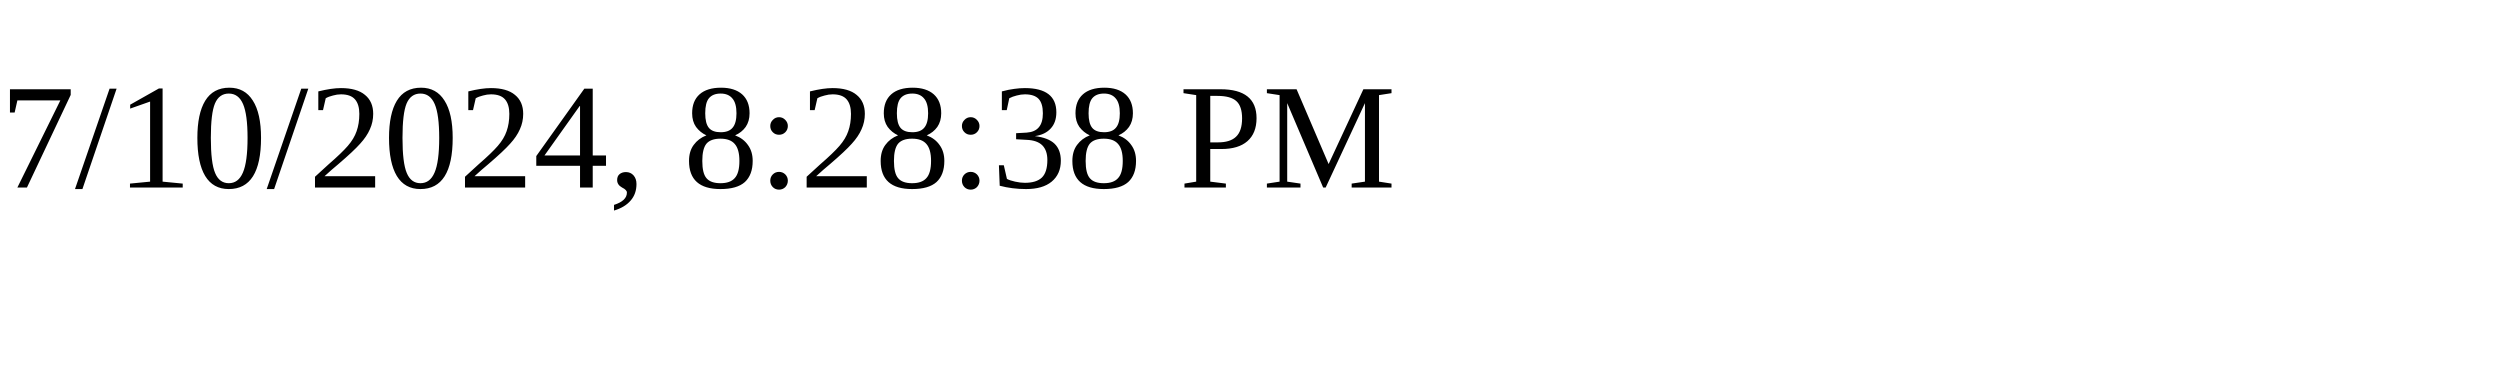
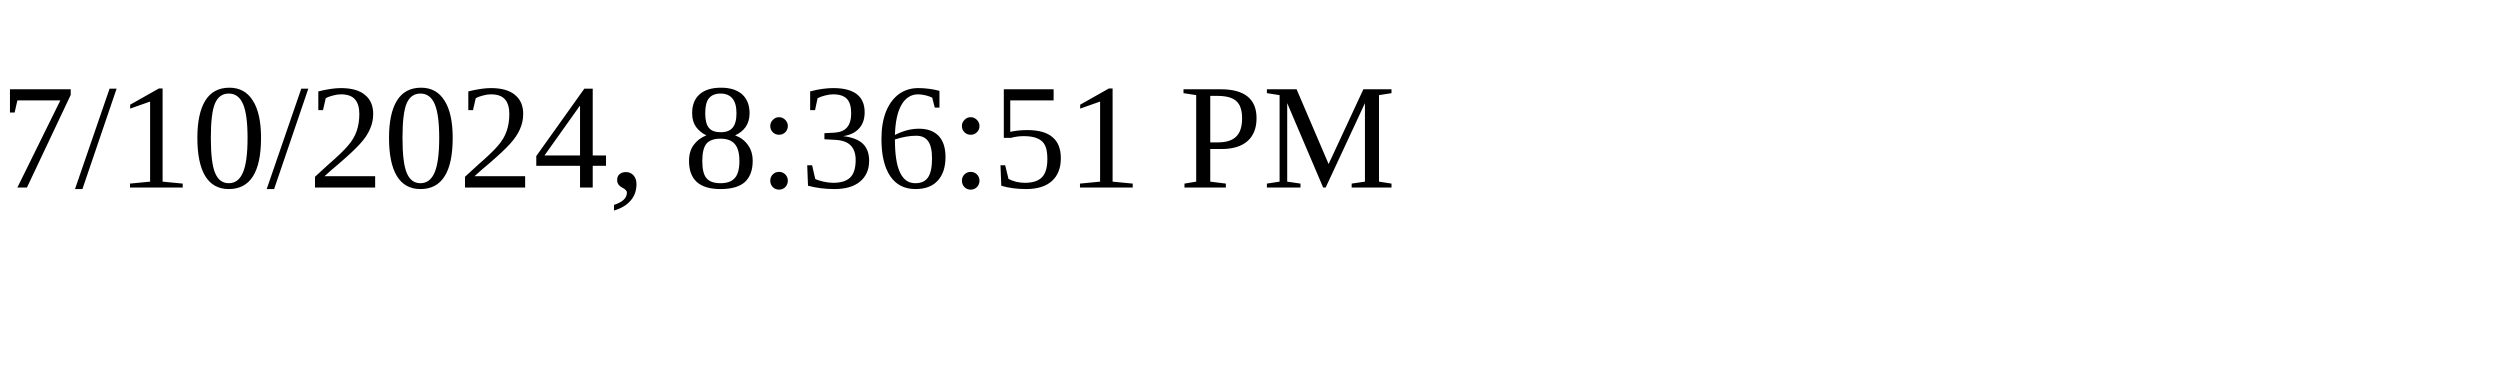
<svg xmlns="http://www.w3.org/2000/svg" height="30" width="200">
-   <text x="0" y="15">7/10/2024, 8:28:38 PM</text>
+   <text x="0" y="15">7/10/2024, 8:36:51 PM</text>
</svg>
